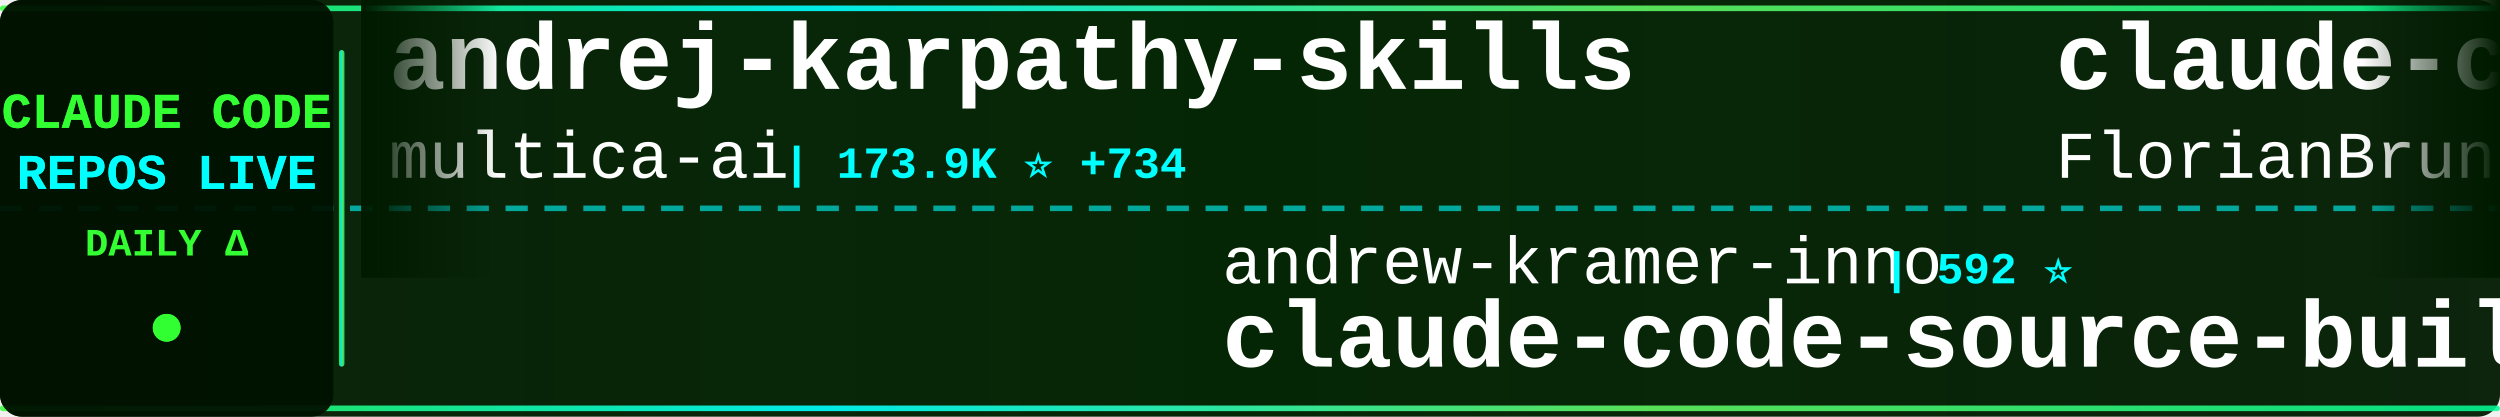
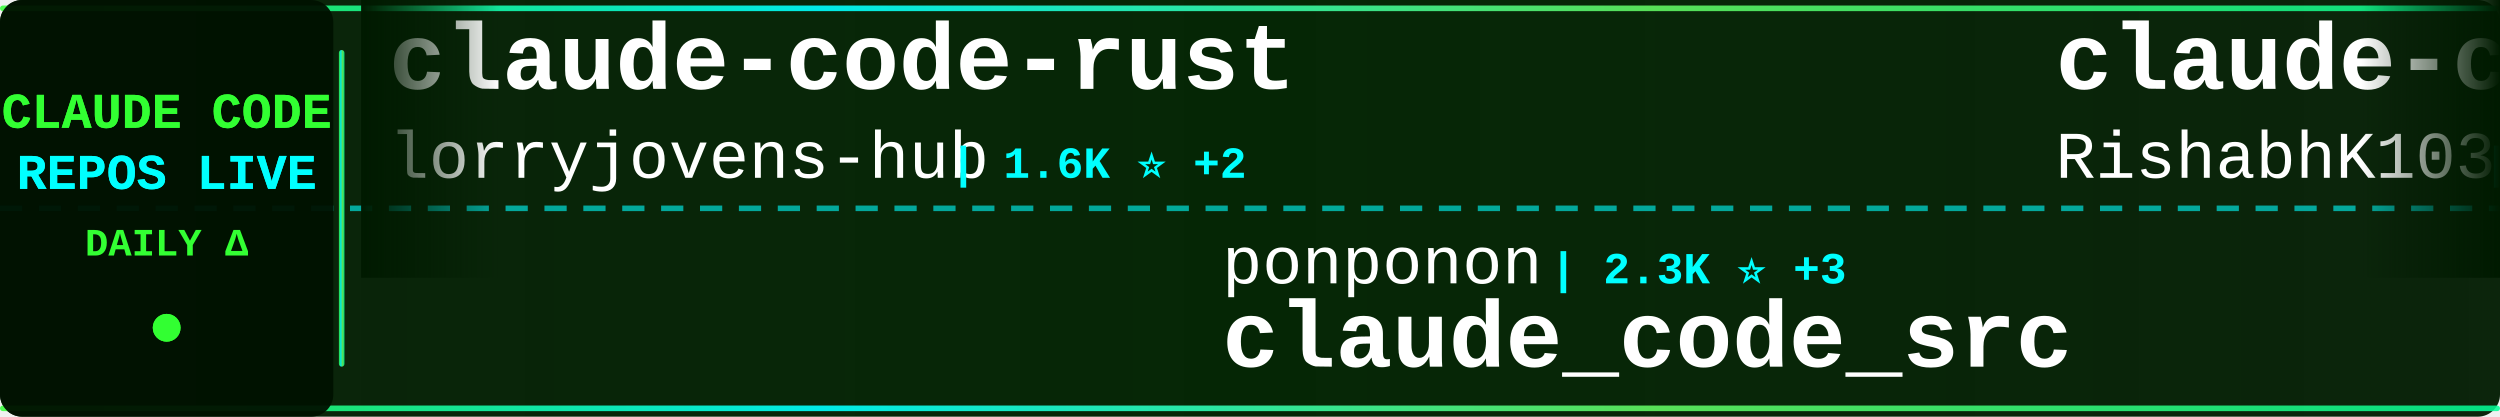
<svg xmlns="http://www.w3.org/2000/svg" width="900" height="150">
  <defs>
    <linearGradient id="tickerBg" x1="0%" y1="0%" x2="100%" y2="0%">
      <stop offset="0%" style="stop-color:#001a00;stop-opacity:0.95" />
      <stop offset="50%" style="stop-color:#002200;stop-opacity:0.98" />
      <stop offset="100%" style="stop-color:#001a00;stop-opacity:0.95" />
    </linearGradient>
    <linearGradient id="borderGrad" x1="0%" y1="0%" x2="100%" y2="0%">
      <stop offset="0%" style="stop-color:#33ff33;stop-opacity:0.85">
        <animate attributeName="stop-opacity" values="0.85;1;0.85" dur="2s" repeatCount="indefinite" />
      </stop>
      <stop offset="33%" style="stop-color:#00ffff;stop-opacity:0.9">
        <animate attributeName="stop-opacity" values="0.9;1;0.9" dur="2.2s" repeatCount="indefinite" />
      </stop>
      <stop offset="66%" style="stop-color:#66ff66;stop-opacity:0.85">
        <animate attributeName="stop-opacity" values="0.85;1;0.85" dur="1.8s" repeatCount="indefinite" />
      </stop>
      <stop offset="100%" style="stop-color:#00ff99;stop-opacity:0.85">
        <animate attributeName="stop-opacity" values="0.85;1;0.85" dur="2s" repeatCount="indefinite" />
      </stop>
    </linearGradient>
    <filter id="textGlow">
      <feGaussianBlur stdDeviation="0.1" result="coloredBlur" />
      <feMerge>
        <feMergeNode in="coloredBlur" />
        <feMergeNode in="SourceGraphic" />
      </feMerge>
    </filter>
    <filter id="metricGlow">
      <feGaussianBlur stdDeviation="0.2" result="coloredBlur" />
      <feMerge>
        <feMergeNode in="coloredBlur" />
        <feMergeNode in="SourceGraphic" />
      </feMerge>
    </filter>
    <linearGradient id="leftFade" x1="0%" y1="0%" x2="100%" y2="0%">
      <stop offset="0%" style="stop-color:#001a00;stop-opacity:1" />
      <stop offset="100%" style="stop-color:#001a00;stop-opacity:0" />
    </linearGradient>
    <linearGradient id="rightFade" x1="0%" y1="0%" x2="100%" y2="0%">
      <stop offset="0%" style="stop-color:#001a00;stop-opacity:0" />
      <stop offset="100%" style="stop-color:#001a00;stop-opacity:1" />
    </linearGradient>
  </defs>
  <rect width="900" height="150" fill="url(#tickerBg)" rx="8" />
  <rect x="0" y="2" width="900" height="2" fill="url(#borderGrad)" rx="1" />
  <rect x="0" y="146" width="900" height="2" fill="url(#borderGrad)" rx="1" />
  <line x1="0" y1="75" x2="900" y2="75" stroke="#00ffff" stroke-width="2" stroke-dasharray="8 6" opacity="0.6" />
  <rect x="0" y="0" width="120" height="150" fill="#001100" opacity="0.95" rx="8" />
  <text x="60" y="46" font-family="'Courier New', monospace" font-size="18" font-weight="bold" fill="#33ff33" text-anchor="middle" filter="url(#textGlow)">
    CLAUDE CODE
  </text>
  <text x="60" y="68" font-family="'Courier New', monospace" font-size="18" font-weight="bold" fill="#00ffff" text-anchor="middle" filter="url(#textGlow)">
    REPOS LIVE
  </text>
  <text x="60" y="92" font-family="'Courier New', monospace" font-size="14" font-weight="bold" fill="#33ff33" text-anchor="middle">
    DAILY Δ
  </text>
  <circle cx="60" cy="118" r="5" fill="#33ff33" filter="url(#metricGlow)">
    <animate attributeName="r" values="4;6;4" dur="1.5s" repeatCount="indefinite" />
    <animate attributeName="opacity" values="0.6;1;0.6" dur="1.5s" repeatCount="indefinite" />
  </circle>
  <rect x="122" y="18" width="2" height="114" fill="url(#borderGrad)" rx="1" />
  <clipPath id="tickerClip">
    <rect x="130" y="0" width="770" height="150" />
  </clipPath>
  <g clip-path="url(#tickerClip)">
    <g id="tickerItems">
      <animateTransform attributeName="transform" attributeType="XML" type="translate" from="0 0" to="-3000 0" dur="54s" repeatCount="indefinite" />
      <g transform="translate(0, 0)">
-         <text x="140" y="32" font-family="'Courier New', monospace" font-size="34" font-weight="bold" fill="#ffffff">andrej-karpathy-skills</text>
-         <text x="140" y="64" font-family="'Courier New', monospace" font-size="24" font-weight="normal" fill="#ffffff" opacity="1.0">multica-ai</text>
-         <text x="282" y="64" font-family="'Courier New', monospace" font-size="16" font-weight="bold" fill="#00ffff"> | 173.9K ⭐ +734</text>
+         <text x="140" y="32" font-family="'Courier New', monospace" font-size="34" font-weight="bold" fill="#ffffff">claude-code-rust</text>
+         <text x="140" y="64" font-family="'Courier New', monospace" font-size="24" font-weight="normal" fill="#ffffff" opacity="1.0">lorryjovens-hub</text>
+         <text x="342" y="64" font-family="'Courier New', monospace" font-size="16" font-weight="bold" fill="#00ffff"> | 1.6K ⭐ +2</text>
      </g>
      <g transform="translate(300, 0)">
-         <text x="140" y="102" font-family="'Courier New', monospace" font-size="24" font-weight="normal" fill="#ffffff" opacity="1.0">andrew-kramer-inno</text>
-         <text x="378" y="102" font-family="'Courier New', monospace" font-size="16" font-weight="bold" fill="#00ffff"> | 592 ⭐</text>
-         <text x="140" y="132" font-family="'Courier New', monospace" font-size="34" font-weight="bold" fill="#ffffff">claude-code-source-build</text>
+         <text x="140" y="102" font-family="'Courier New', monospace" font-size="24" font-weight="normal" fill="#ffffff" opacity="1.0">ponponon</text>
+         <text x="258" y="102" font-family="'Courier New', monospace" font-size="16" font-weight="bold" fill="#00ffff"> | 2.3K ⭐ +3</text>
+         <text x="140" y="132" font-family="'Courier New', monospace" font-size="34" font-weight="bold" fill="#ffffff">claude_code_src</text>
      </g>
      <g transform="translate(600, 0)">
-         <text x="140" y="32" font-family="'Courier New', monospace" font-size="34" font-weight="bold" fill="#ffffff">claude-code-ultimate-gui...</text>
-         <text x="140" y="64" font-family="'Courier New', monospace" font-size="24" font-weight="normal" fill="#ffffff" opacity="1.0">FlorianBruniaux</text>
-         <text x="342" y="64" font-family="'Courier New', monospace" font-size="16" font-weight="bold" fill="#00ffff"> | 5.0K ⭐ +56</text>
+         <text x="140" y="32" font-family="'Courier New', monospace" font-size="34" font-weight="bold" fill="#ffffff">claude-code</text>
+         <text x="140" y="64" font-family="'Courier New', monospace" font-size="24" font-weight="normal" fill="#ffffff" opacity="1.0">RishabhK103</text>
+         <text x="294" y="64" font-family="'Courier New', monospace" font-size="16" font-weight="bold" fill="#00ffff"> | 89 ⭐</text>
      </g>
      <g transform="translate(900, 0)">
-         <text x="140" y="102" font-family="'Courier New', monospace" font-size="24" font-weight="normal" fill="#ffffff" opacity="1.0">codeaashu</text>
-         <text x="270" y="102" font-family="'Courier New', monospace" font-size="16" font-weight="bold" fill="#00ffff"> | 2.9K ⭐ +6</text>
-         <text x="140" y="132" font-family="'Courier New', monospace" font-size="34" font-weight="bold" fill="#ffffff">claude-code</text>
+         <text x="140" y="102" font-family="'Courier New', monospace" font-size="24" font-weight="normal" fill="#ffffff" opacity="1.0">SeemSeam</text>
+         <text x="258" y="102" font-family="'Courier New', monospace" font-size="16" font-weight="bold" fill="#00ffff"> | 3.0K ⭐ +14</text>
+         <text x="140" y="132" font-family="'Courier New', monospace" font-size="34" font-weight="bold" fill="#ffffff">claude_codex_bridge</text>
      </g>
      <g transform="translate(1200, 0)">
-         <text x="140" y="32" font-family="'Courier New', monospace" font-size="34" font-weight="bold" fill="#ffffff">ClaudeCode</text>
-         <text x="140" y="64" font-family="'Courier New', monospace" font-size="24" font-weight="normal" fill="#ffffff" opacity="1.0">guanshan</text>
-         <text x="258" y="64" font-family="'Courier New', monospace" font-size="16" font-weight="bold" fill="#00ffff"> | 60 ⭐</text>
+         <text x="140" y="32" font-family="'Courier New', monospace" font-size="34" font-weight="bold" fill="#ffffff">Auto-claude-code-researc...</text>
+         <text x="140" y="64" font-family="'Courier New', monospace" font-size="24" font-weight="normal" fill="#ffffff" opacity="1.0">wanshuiyin</text>
+         <text x="282" y="64" font-family="'Courier New', monospace" font-size="16" font-weight="bold" fill="#00ffff"> | 12.0K ⭐ +45</text>
      </g>
      <g transform="translate(1500, 0)">
+         <text x="140" y="102" font-family="'Courier New', monospace" font-size="24" font-weight="normal" fill="#ffffff" opacity="1.0">shareAI-lab</text>
+         <text x="294" y="102" font-family="'Courier New', monospace" font-size="16" font-weight="bold" fill="#00ffff"> | 66.3K ⭐ +213</text>
+         <text x="140" y="132" font-family="'Courier New', monospace" font-size="34" font-weight="bold" fill="#ffffff">learn-claude-code</text>
+       </g>
+       <g transform="translate(1800, 0)">
+         <text x="140" y="32" font-family="'Courier New', monospace" font-size="34" font-weight="bold" fill="#ffffff">Claude-Code-Source-Study</text>
+         <text x="140" y="64" font-family="'Courier New', monospace" font-size="24" font-weight="normal" fill="#ffffff" opacity="1.0">luyao618</text>
+         <text x="258" y="64" font-family="'Courier New', monospace" font-size="16" font-weight="bold" fill="#00ffff"> | 1.5K ⭐ +5</text>
+       </g>
+       <g transform="translate(2100, 0)">
+         <text x="140" y="102" font-family="'Courier New', monospace" font-size="24" font-weight="normal" fill="#ffffff" opacity="1.0">affaan-m</text>
+         <text x="258" y="102" font-family="'Courier New', monospace" font-size="16" font-weight="bold" fill="#00ffff"> | 214.0K ⭐ +854</text>
+         <text x="140" y="132" font-family="'Courier New', monospace" font-size="34" font-weight="bold" fill="#ffffff">ECC</text>
+       </g>
+       <g transform="translate(2400, 0)">
+         <text x="140" y="32" font-family="'Courier New', monospace" font-size="34" font-weight="bold" fill="#ffffff">claude-code</text>
+         <text x="140" y="64" font-family="'Courier New', monospace" font-size="24" font-weight="normal" fill="#ffffff" opacity="1.0">VineeTagarwaL-code</text>
+         <text x="378" y="64" font-family="'Courier New', monospace" font-size="16" font-weight="bold" fill="#00ffff"> | 276 ⭐</text>
+       </g>
+       <g transform="translate(2700, 0)">
        <text x="140" y="102" font-family="'Courier New', monospace" font-size="24" font-weight="normal" fill="#ffffff" opacity="1.0">repowise-dev</text>
-         <text x="306" y="102" font-family="'Courier New', monospace" font-size="16" font-weight="bold" fill="#00ffff"> | 1.1K ⭐</text>
+         <text x="306" y="102" font-family="'Courier New', monospace" font-size="16" font-weight="bold" fill="#00ffff"> | 1.1K ⭐ +1</text>
        <text x="140" y="132" font-family="'Courier New', monospace" font-size="34" font-weight="bold" fill="#ffffff">claude-code-prompts</text>
      </g>
-       <g transform="translate(1800, 0)">
-         <text x="140" y="32" font-family="'Courier New', monospace" font-size="34" font-weight="bold" fill="#ffffff">ralph-claude-code</text>
-         <text x="140" y="64" font-family="'Courier New', monospace" font-size="24" font-weight="normal" fill="#ffffff" opacity="1.0">frankbria</text>
-         <text x="270" y="64" font-family="'Courier New', monospace" font-size="16" font-weight="bold" fill="#00ffff"> | 9.3K ⭐ +4</text>
-       </g>
-       <g transform="translate(2100, 0)">
-         <text x="140" y="102" font-family="'Courier New', monospace" font-size="24" font-weight="normal" fill="#ffffff" opacity="1.0">ding113</text>
-         <text x="246" y="102" font-family="'Courier New', monospace" font-size="16" font-weight="bold" fill="#00ffff"> | 3.0K ⭐ +9</text>
-         <text x="140" y="132" font-family="'Courier New', monospace" font-size="34" font-weight="bold" fill="#ffffff">claude-code-hub</text>
-       </g>
-       <g transform="translate(2400, 0)">
-         <text x="140" y="32" font-family="'Courier New', monospace" font-size="34" font-weight="bold" fill="#ffffff">claude-code-analysis</text>
-         <text x="140" y="64" font-family="'Courier New', monospace" font-size="24" font-weight="normal" fill="#ffffff" opacity="1.0">liuup</text>
-         <text x="222" y="64" font-family="'Courier New', monospace" font-size="16" font-weight="bold" fill="#00ffff"> | 3.1K ⭐ +31</text>
-       </g>
-       <g transform="translate(2700, 0)">
-         <text x="140" y="102" font-family="'Courier New', monospace" font-size="24" font-weight="normal" fill="#ffffff" opacity="1.0">shanraisshan</text>
-         <text x="306" y="102" font-family="'Courier New', monospace" font-size="16" font-weight="bold" fill="#00ffff"> | 57.5K ⭐ +118</text>
-         <text x="140" y="132" font-family="'Courier New', monospace" font-size="34" font-weight="bold" fill="#ffffff">claude-code-best-practic...</text>
-       </g>
      <g transform="translate(3000, 0)">
-         <text x="140" y="32" font-family="'Courier New', monospace" font-size="34" font-weight="bold" fill="#ffffff">andrej-karpathy-skills</text>
-         <text x="140" y="64" font-family="'Courier New', monospace" font-size="24" font-weight="normal" fill="#ffffff" opacity="1.0">multica-ai</text>
-         <text x="282" y="64" font-family="'Courier New', monospace" font-size="16" font-weight="bold" fill="#00ffff"> | 173.9K ⭐ +734</text>
+         <text x="140" y="32" font-family="'Courier New', monospace" font-size="34" font-weight="bold" fill="#ffffff">claude-code-rust</text>
+         <text x="140" y="64" font-family="'Courier New', monospace" font-size="24" font-weight="normal" fill="#ffffff" opacity="1.0">lorryjovens-hub</text>
+         <text x="342" y="64" font-family="'Courier New', monospace" font-size="16" font-weight="bold" fill="#00ffff"> | 1.6K ⭐ +2</text>
      </g>
      <g transform="translate(3300, 0)">
-         <text x="140" y="102" font-family="'Courier New', monospace" font-size="24" font-weight="normal" fill="#ffffff" opacity="1.0">andrew-kramer-inno</text>
-         <text x="378" y="102" font-family="'Courier New', monospace" font-size="16" font-weight="bold" fill="#00ffff"> | 592 ⭐</text>
-         <text x="140" y="132" font-family="'Courier New', monospace" font-size="34" font-weight="bold" fill="#ffffff">claude-code-source-build</text>
+         <text x="140" y="102" font-family="'Courier New', monospace" font-size="24" font-weight="normal" fill="#ffffff" opacity="1.0">ponponon</text>
+         <text x="258" y="102" font-family="'Courier New', monospace" font-size="16" font-weight="bold" fill="#00ffff"> | 2.3K ⭐ +3</text>
+         <text x="140" y="132" font-family="'Courier New', monospace" font-size="34" font-weight="bold" fill="#ffffff">claude_code_src</text>
      </g>
      <g transform="translate(3600, 0)">
-         <text x="140" y="32" font-family="'Courier New', monospace" font-size="34" font-weight="bold" fill="#ffffff">claude-code-ultimate-gui...</text>
-         <text x="140" y="64" font-family="'Courier New', monospace" font-size="24" font-weight="normal" fill="#ffffff" opacity="1.0">FlorianBruniaux</text>
-         <text x="342" y="64" font-family="'Courier New', monospace" font-size="16" font-weight="bold" fill="#00ffff"> | 5.0K ⭐ +56</text>
+         <text x="140" y="32" font-family="'Courier New', monospace" font-size="34" font-weight="bold" fill="#ffffff">claude-code</text>
+         <text x="140" y="64" font-family="'Courier New', monospace" font-size="24" font-weight="normal" fill="#ffffff" opacity="1.0">RishabhK103</text>
+         <text x="294" y="64" font-family="'Courier New', monospace" font-size="16" font-weight="bold" fill="#00ffff"> | 89 ⭐</text>
      </g>
      <g transform="translate(3900, 0)">
-         <text x="140" y="102" font-family="'Courier New', monospace" font-size="24" font-weight="normal" fill="#ffffff" opacity="1.0">codeaashu</text>
-         <text x="270" y="102" font-family="'Courier New', monospace" font-size="16" font-weight="bold" fill="#00ffff"> | 2.9K ⭐ +6</text>
-         <text x="140" y="132" font-family="'Courier New', monospace" font-size="34" font-weight="bold" fill="#ffffff">claude-code</text>
+         <text x="140" y="102" font-family="'Courier New', monospace" font-size="24" font-weight="normal" fill="#ffffff" opacity="1.0">SeemSeam</text>
+         <text x="258" y="102" font-family="'Courier New', monospace" font-size="16" font-weight="bold" fill="#00ffff"> | 3.0K ⭐ +14</text>
+         <text x="140" y="132" font-family="'Courier New', monospace" font-size="34" font-weight="bold" fill="#ffffff">claude_codex_bridge</text>
      </g>
    </g>
  </g>
  <rect x="130" y="0" width="50" height="100" fill="url(#leftFade)" />
  <rect x="850" y="0" width="50" height="100" fill="url(#rightFade)" />
</svg>
